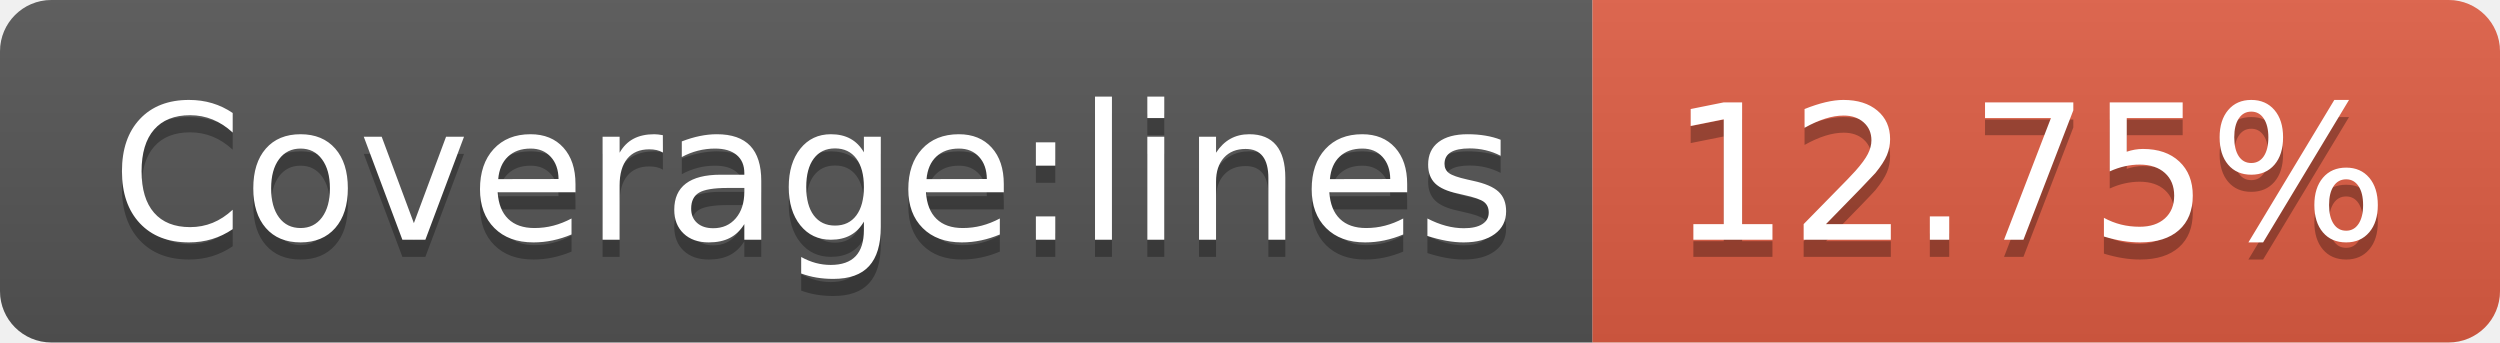
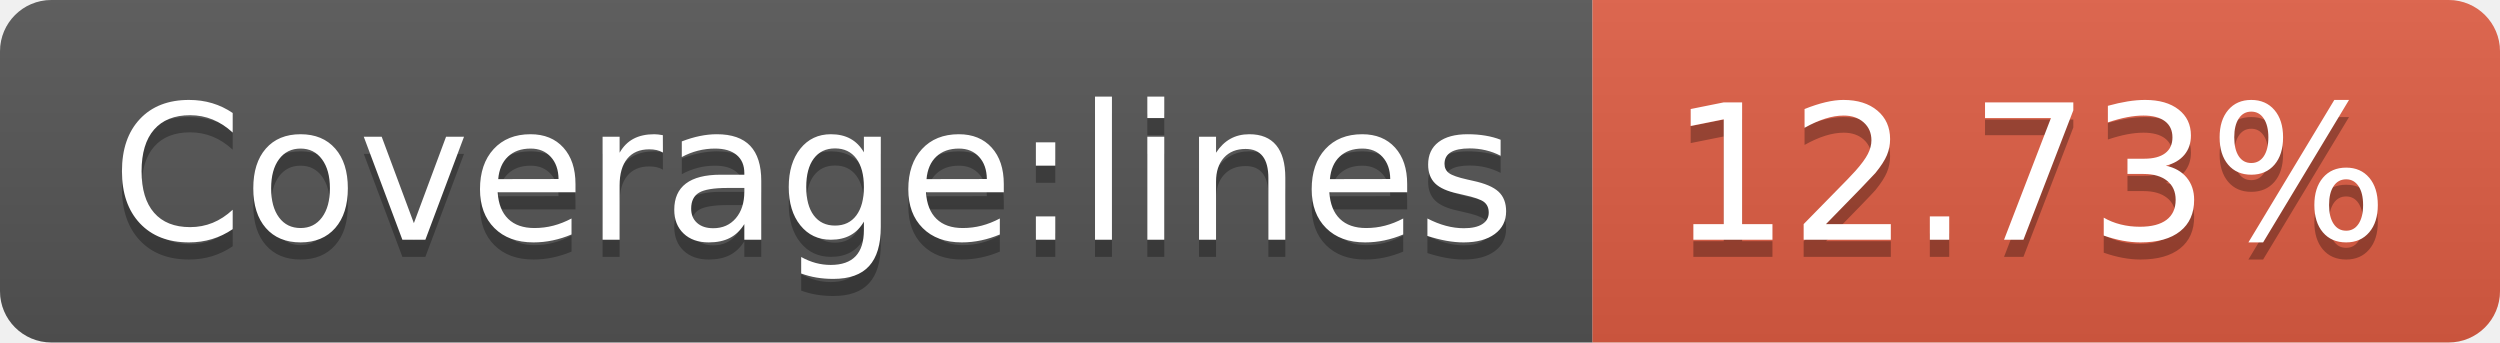
- <svg xmlns="http://www.w3.org/2000/svg" width="146" height="20" role="img" aria-label="Coverage:lines: 12.75%">
+ <svg xmlns="http://www.w3.org/2000/svg" width="146" height="20" role="img" aria-label="Coverage:lines: 12.73%">
  <linearGradient id="s" x2="0" y2="100%">
    <stop offset="0" stop-color="#bbb" stop-opacity=".1" />
    <stop offset="1" stop-opacity=".1" />
  </linearGradient>
  <clipPath id="r">
    <rect width="146" height="20" rx="3" fill="#fff" />
  </clipPath>
  <g clip-path="url(#r)">
    <rect width="93" height="20" fill="#555" />
    <rect x="93" width="53" height="20" fill="#e05d44" />
    <rect width="146" height="20" fill="url(#s)" />
  </g>
  <g fill="#fff" text-anchor="middle" font-family="Verdana,Geneva,DejaVu Sans,sans-serif" text-rendering="geometricPrecision" font-size="110">
    <text aria-hidden="true" x="475" y="150" fill="#010101" fill-opacity=".3" transform="scale(.1)" textLength="830">Coverage:lines</text>
    <text x="475" y="140" transform="scale(.1)" fill="#fff" textLength="830">Coverage:lines</text>
-     <text aria-hidden="true" x="1185" y="150" fill="#010101" fill-opacity=".3" transform="scale(.1)" textLength="430">12.75%</text>
-     <text x="1185" y="140" transform="scale(.1)" fill="#fff" textLength="430">12.75%</text>
+     <text aria-hidden="true" x="1185" y="150" fill="#010101" fill-opacity=".3" transform="scale(.1)" textLength="430">12.73%</text>
+     <text x="1185" y="140" transform="scale(.1)" fill="#fff" textLength="430">12.73%</text>
  </g>
</svg>
